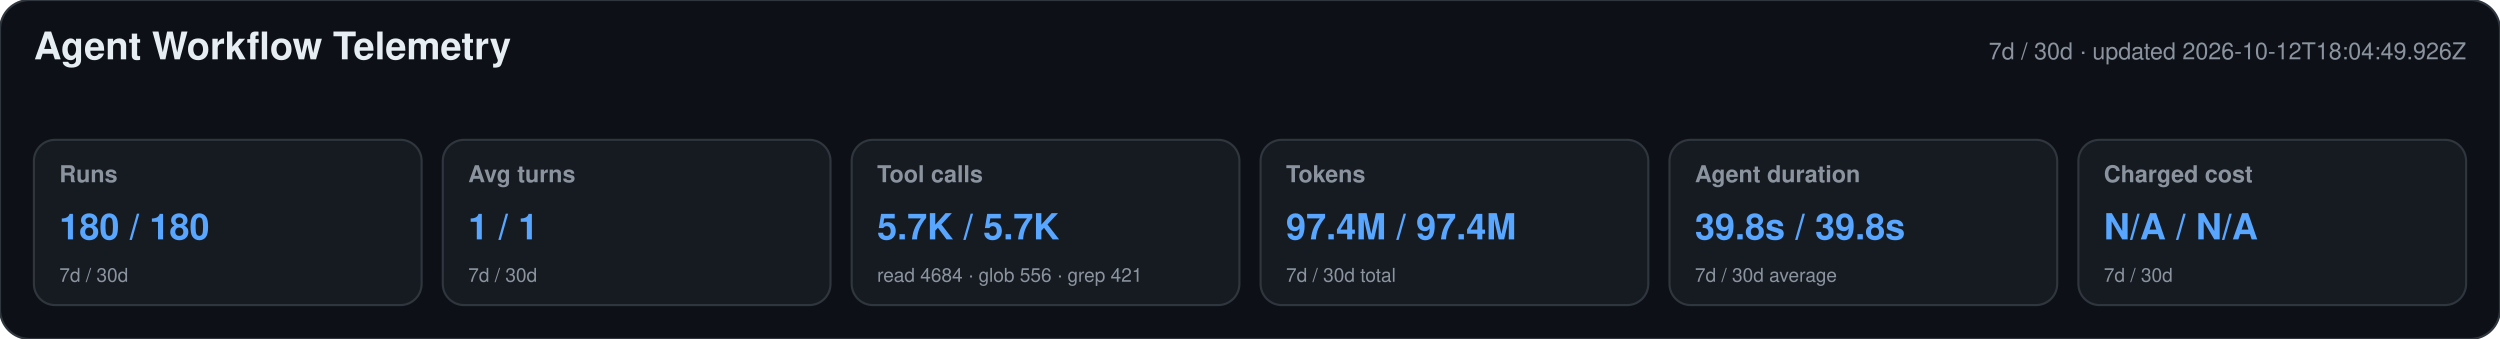
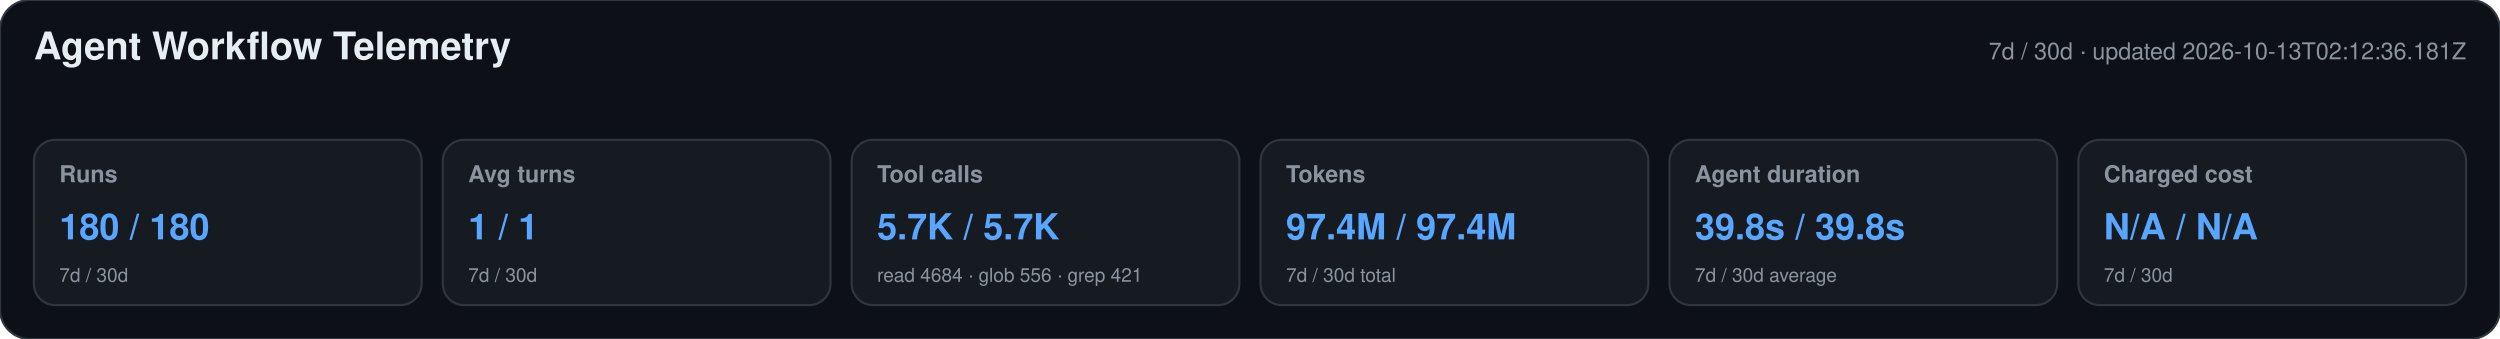
<svg xmlns="http://www.w3.org/2000/svg" width="1180" height="160" viewBox="0 0 1180 160" role="img" aria-labelledby="title desc">
  <style>text{font-family:-apple-system,BlinkMacSystemFont,"Segoe UI",Helvetica,Arial,sans-serif}.heading{font-size:18px;font-weight:650;fill:#e6edf3}.meta,.label,.secondary{fill:#8b949e}.meta,.label{font-size:11px}.label{font-weight:600}.primary{font-size:17px;font-weight:700;fill:#58a6ff}.secondary{font-size:9px}</style>
  <rect width="1180" height="160" rx="14" fill="#0d1117" stroke="#30363d" />
  <text x="16" y="28" class="heading">Agent Workflow Telemetry</text>
-   <text x="1164" y="28" text-anchor="end" class="meta">7d / 30d · updated 2026-10-12T18:04:49.926Z</text>
+   <text x="1164" y="28" text-anchor="end" class="meta">7d / 30d · updated 2026-10-13T02:12:36.181Z</text>
  <g>
    <rect x="16" y="66" width="183" height="78" rx="10" fill="#161b22" stroke="#30363d" />
    <text x="28" y="86" class="label">Runs</text>
    <text x="28" y="113" class="primary">180 / 180</text>
    <text x="28" y="133" class="secondary">7d / 30d</text>
  </g>
  <g>
    <rect x="209" y="66" width="183" height="78" rx="10" fill="#161b22" stroke="#30363d" />
    <text x="221" y="86" class="label">Avg turns</text>
    <text x="221" y="113" class="primary">1 / 1</text>
    <text x="221" y="133" class="secondary">7d / 30d</text>
  </g>
  <g>
    <rect x="402" y="66" width="183" height="78" rx="10" fill="#161b22" stroke="#30363d" />
    <text x="414" y="86" class="label">Tool calls</text>
    <text x="414" y="113" class="primary">5.7K / 5.7K</text>
    <text x="414" y="133" class="secondary">read 4684 · glob 556 · grep 421</text>
  </g>
  <g>
    <rect x="595" y="66" width="183" height="78" rx="10" fill="#161b22" stroke="#30363d" />
    <text x="607" y="86" class="label">Tokens</text>
    <text x="607" y="113" class="primary">97.4M / 97.4M</text>
    <text x="607" y="133" class="secondary">7d / 30d total</text>
  </g>
  <g>
    <rect x="788" y="66" width="183" height="78" rx="10" fill="#161b22" stroke="#30363d" />
    <text x="800" y="86" class="label">Agent duration</text>
    <text x="800" y="113" class="primary">39.8s / 39.8s</text>
    <text x="800" y="133" class="secondary">7d / 30d average</text>
  </g>
  <g>
    <rect x="981" y="66" width="183" height="78" rx="10" fill="#161b22" stroke="#30363d" />
    <text x="993" y="86" class="label">Charged cost</text>
    <text x="993" y="113" class="primary">N/A / N/A</text>
    <text x="993" y="133" class="secondary">7d / 30d</text>
  </g>
</svg>
